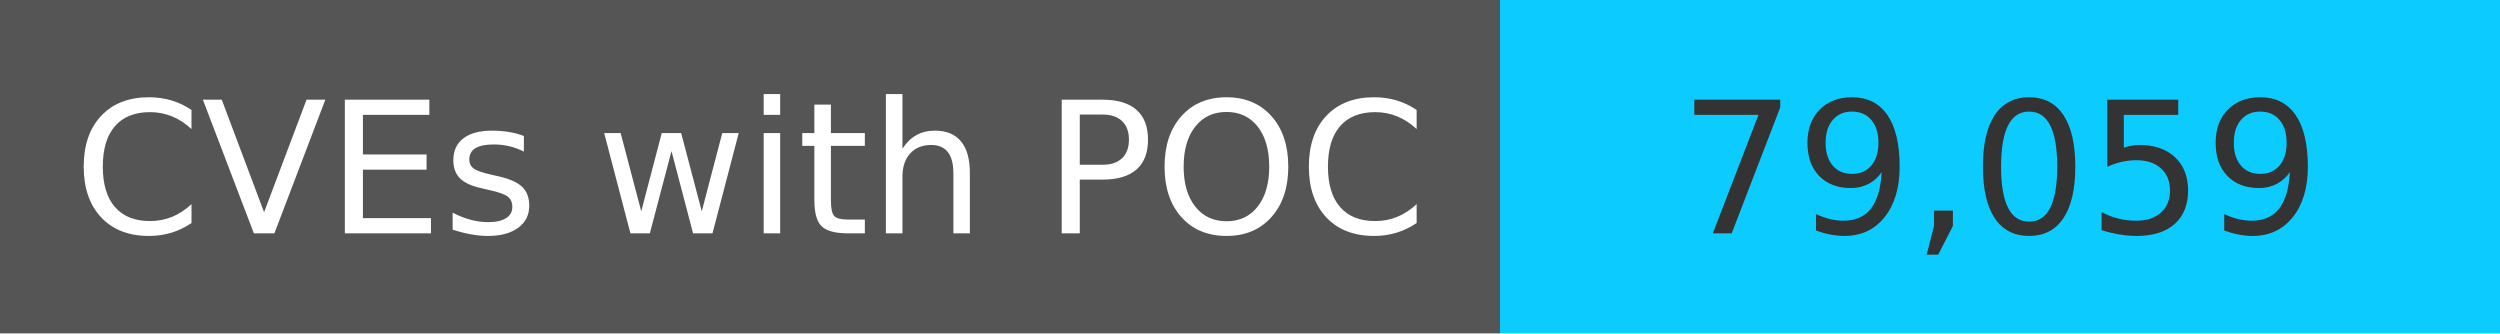
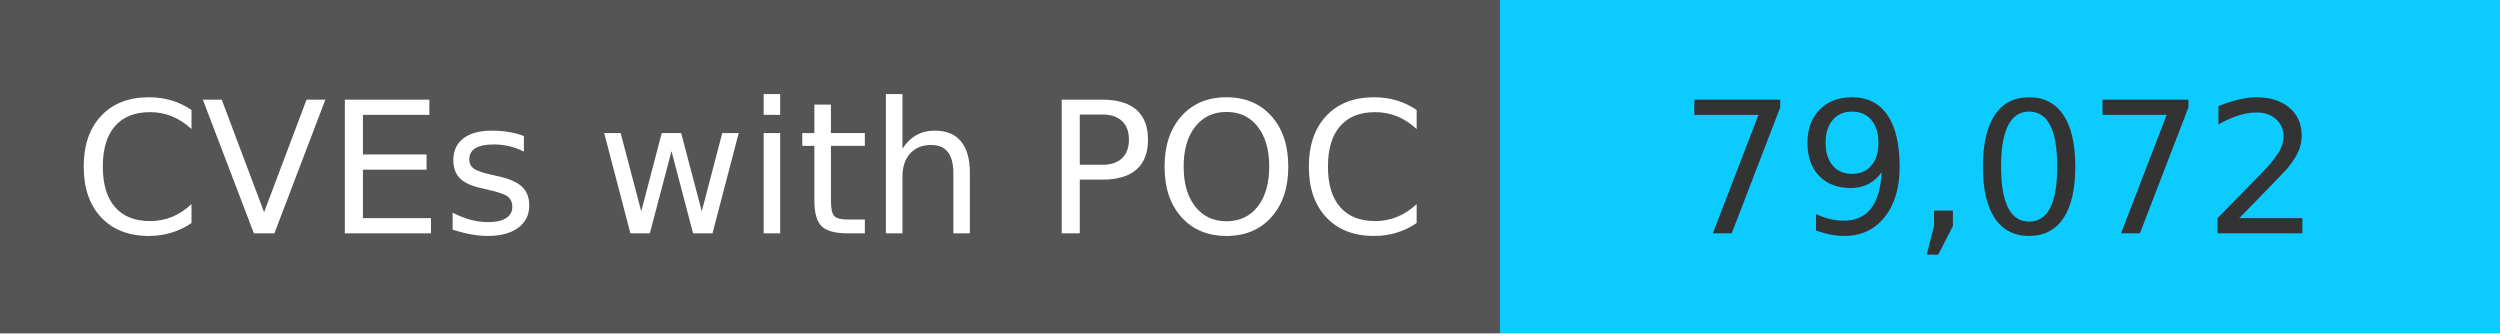
<svg xmlns="http://www.w3.org/2000/svg" width="150" height="20" role="img">
  <linearGradient id="s" x2="0" y2="100%">
    <stop offset="0" stop-color="#bbb" stop-opacity=".1" />
    <stop offset="1" stop-opacity=".1" />
  </linearGradient>
  <g>
    <rect width="90" height="20" fill="#555" />
    <rect x="90" width="267" height="20" fill="#0cccff" />
  </g>
  <g fill="#fff" text-anchor="middle" font-family="Verdana,Geneva,DejaVu Sans,sans-serif" text-rendering="geometricPrecision" font-size="110">
    <text x="450" y="140" transform="scale(.1)" fill="#fff">
            CVEs with POC
        </text>
    <text x="1200" y="140" transform="scale(.1)" fill="#333">
-             79,059
+             79,072
        </text>
  </g>
</svg>
